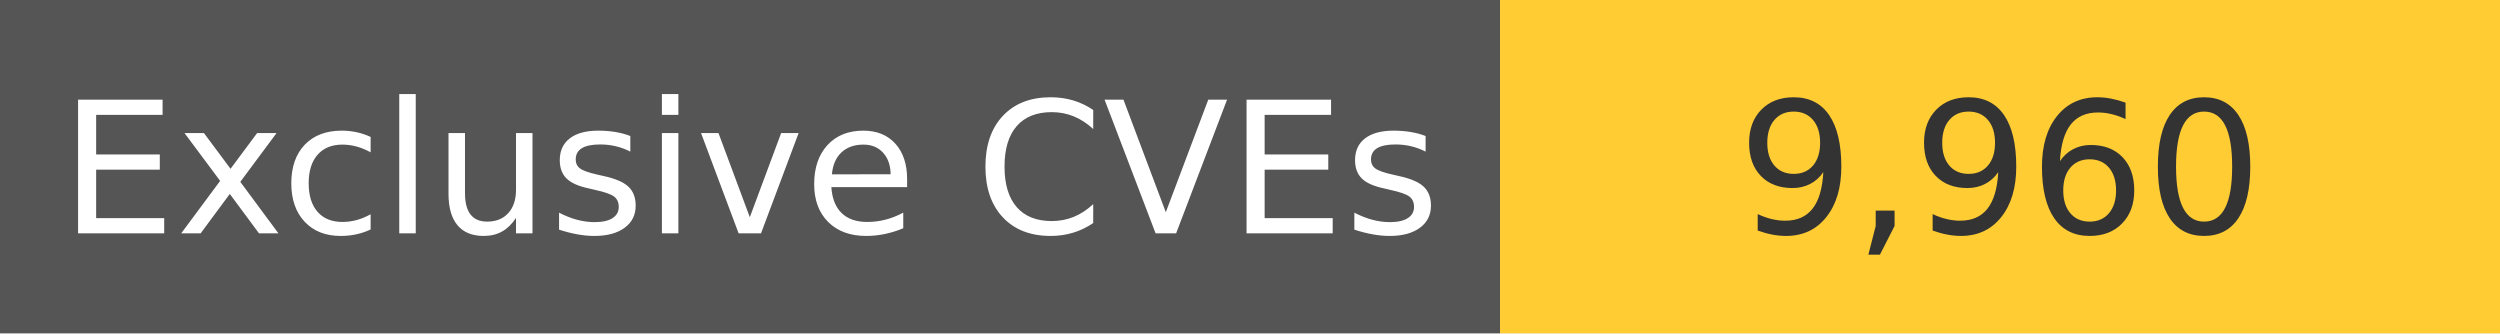
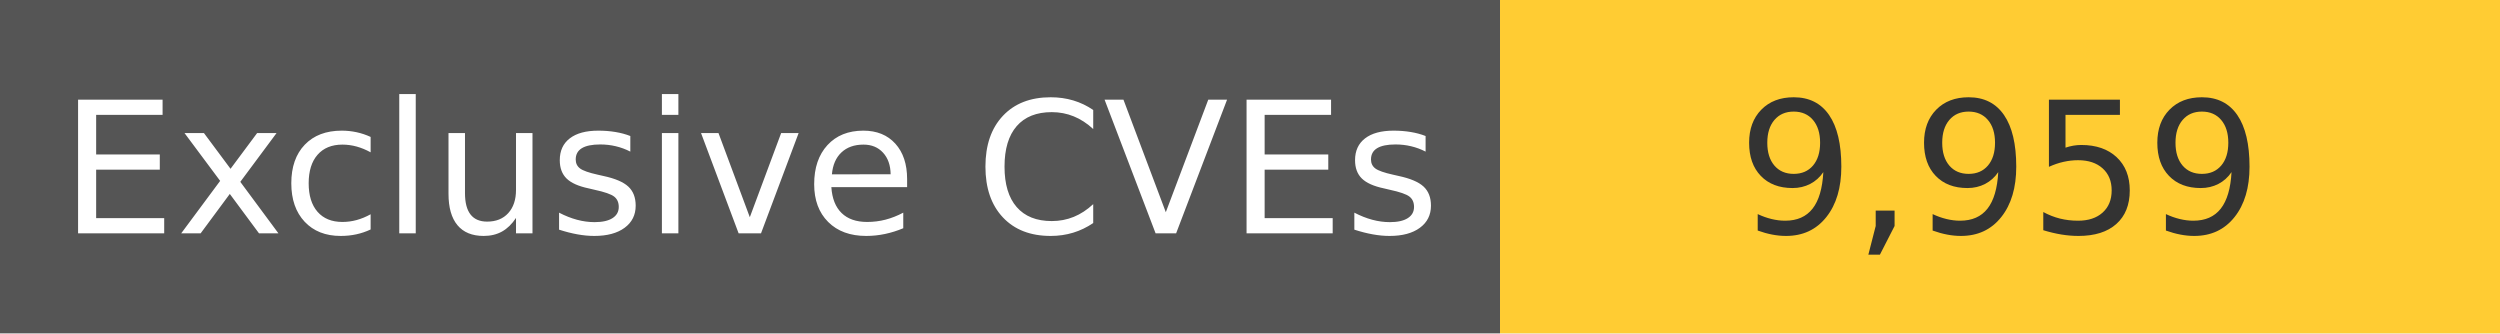
<svg xmlns="http://www.w3.org/2000/svg" width="150" height="20" role="img">
  <linearGradient id="s" x2="0" y2="100%">
    <stop offset="0" stop-color="#bbb" stop-opacity=".1" />
    <stop offset="1" stop-opacity=".1" />
  </linearGradient>
  <g>
    <rect width="90" height="20" fill="#555" />
    <rect x="90" width="267" height="20" fill="#ffcc33" />
  </g>
  <g fill="#fff" text-anchor="middle" font-family="Verdana,Geneva,DejaVu Sans,sans-serif" text-rendering="geometricPrecision" font-size="110">
    <text x="450" y="140" transform="scale(.1)" fill="#fff">
            Exclusive CVEs
        </text>
    <text x="1200" y="140" transform="scale(.1)" fill="#333">
-             9,960
+             9,959
        </text>
  </g>
</svg>
